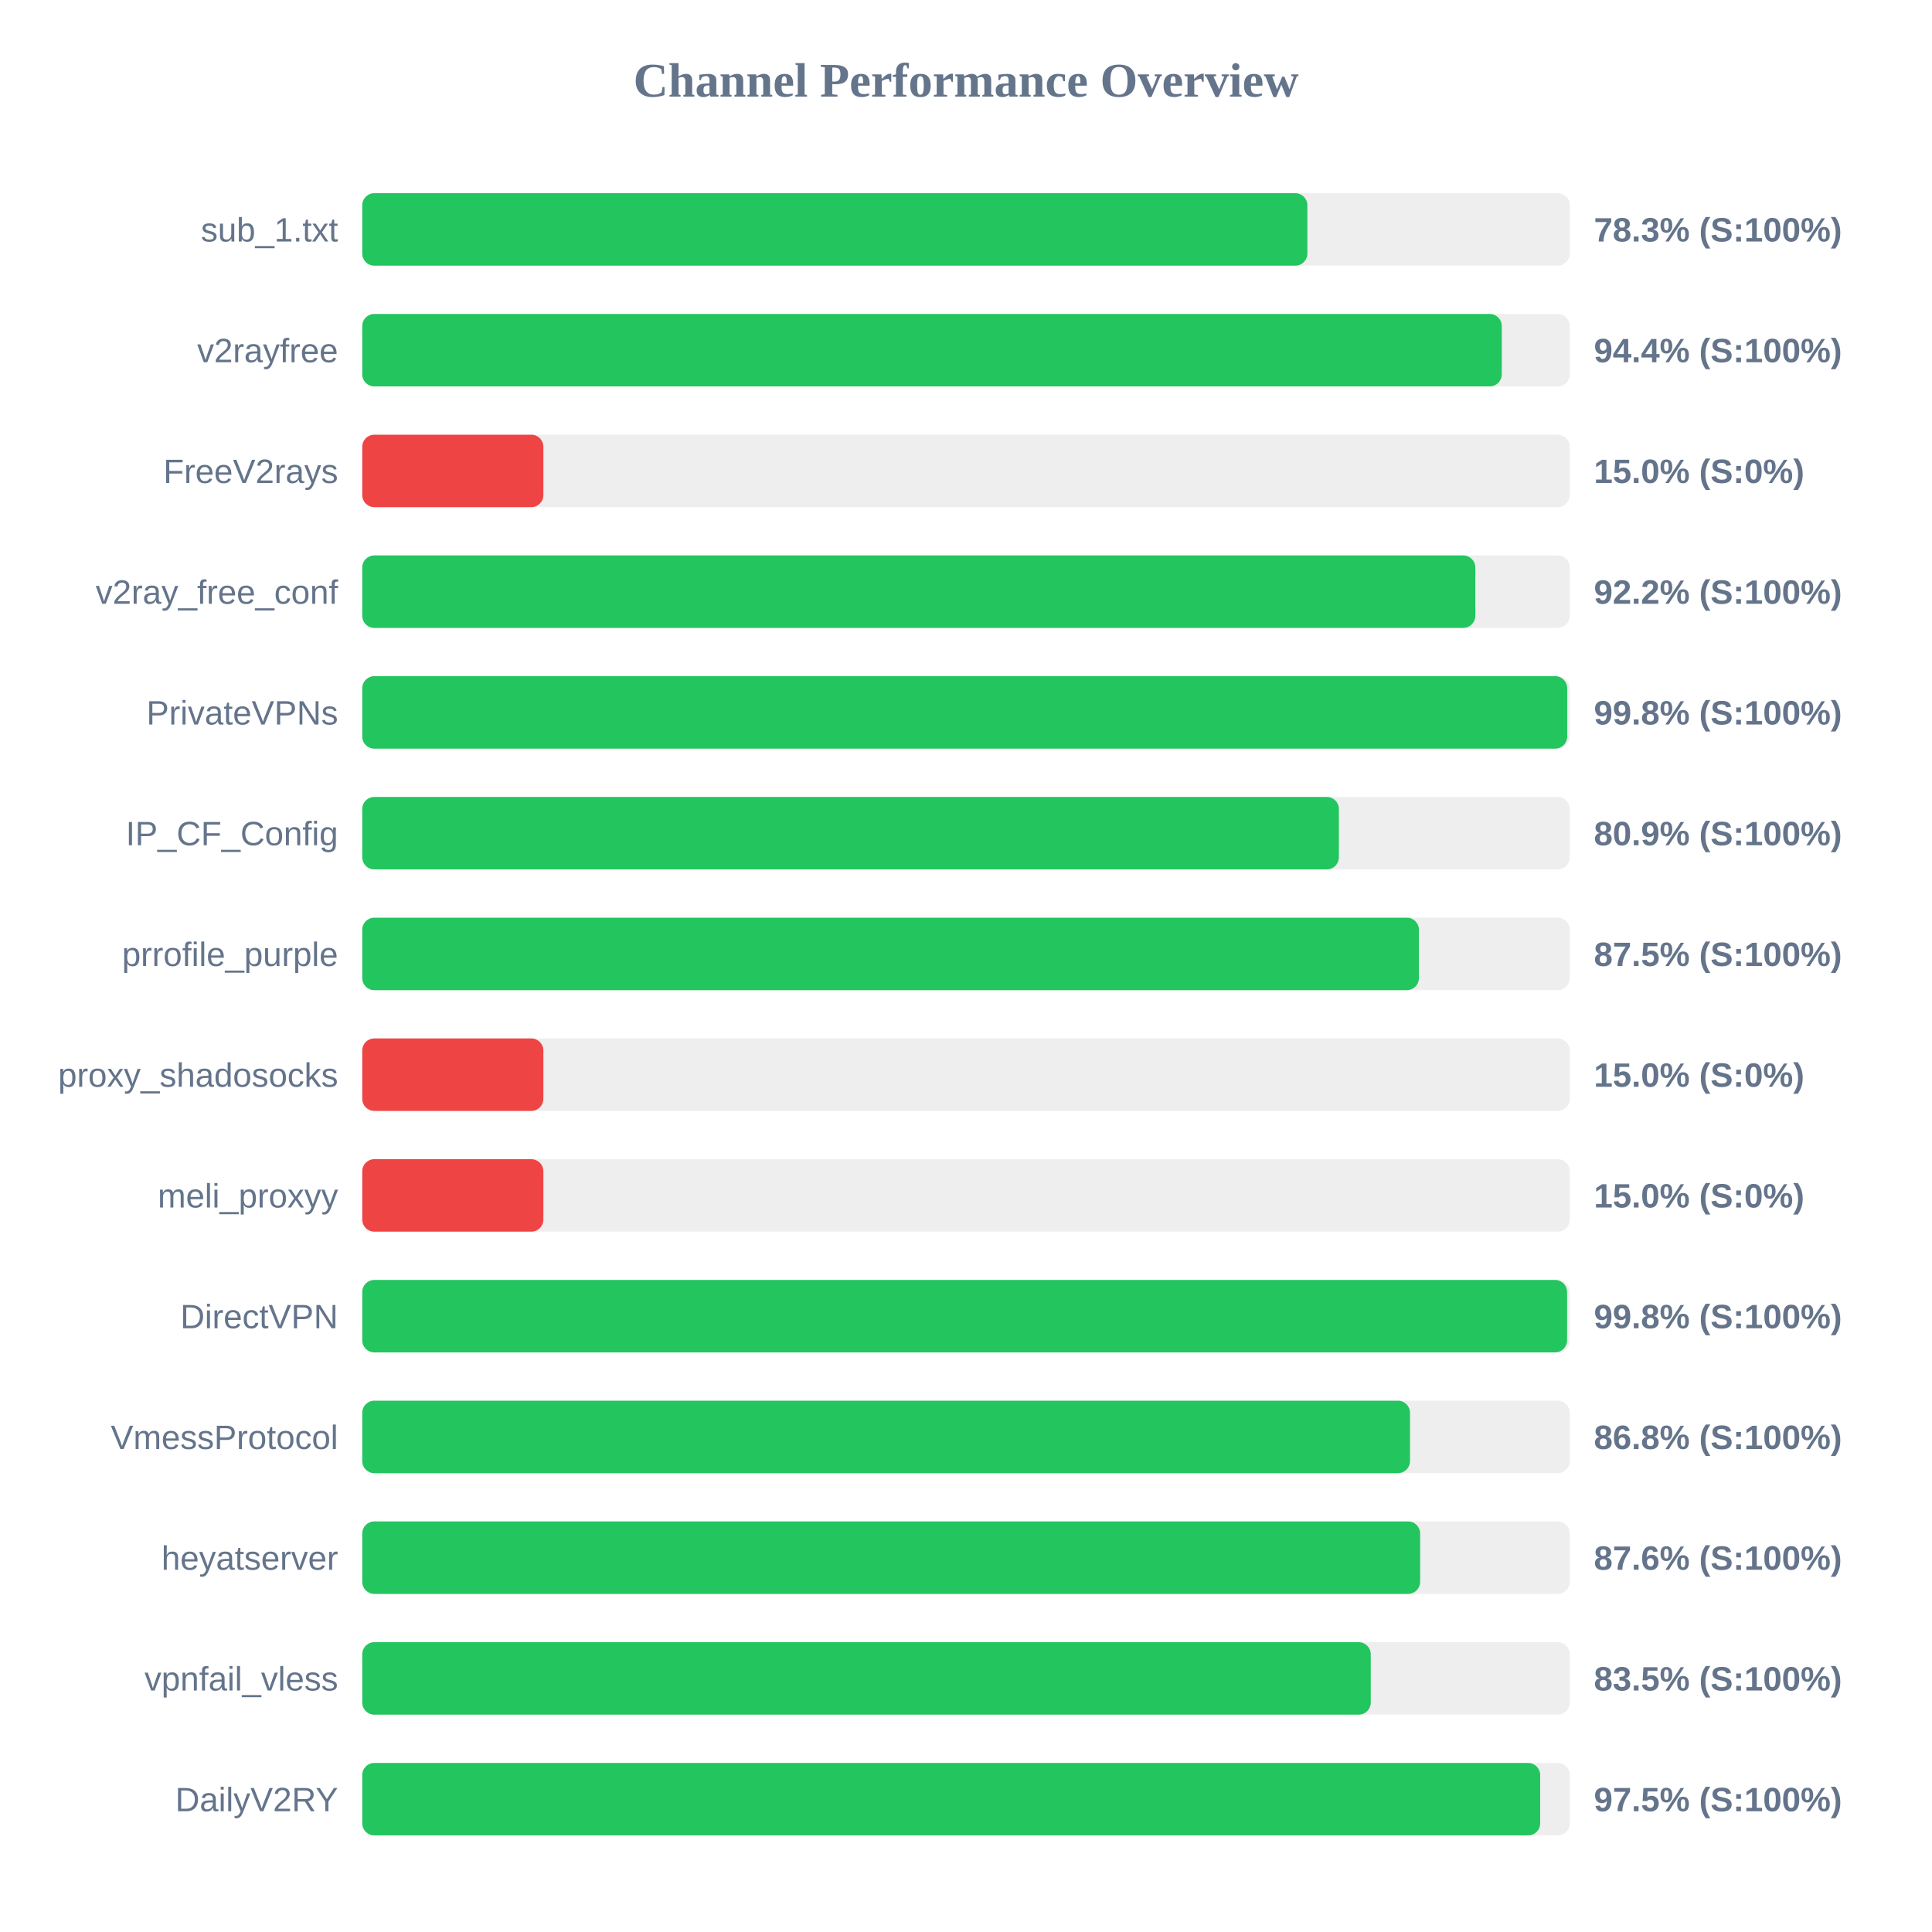
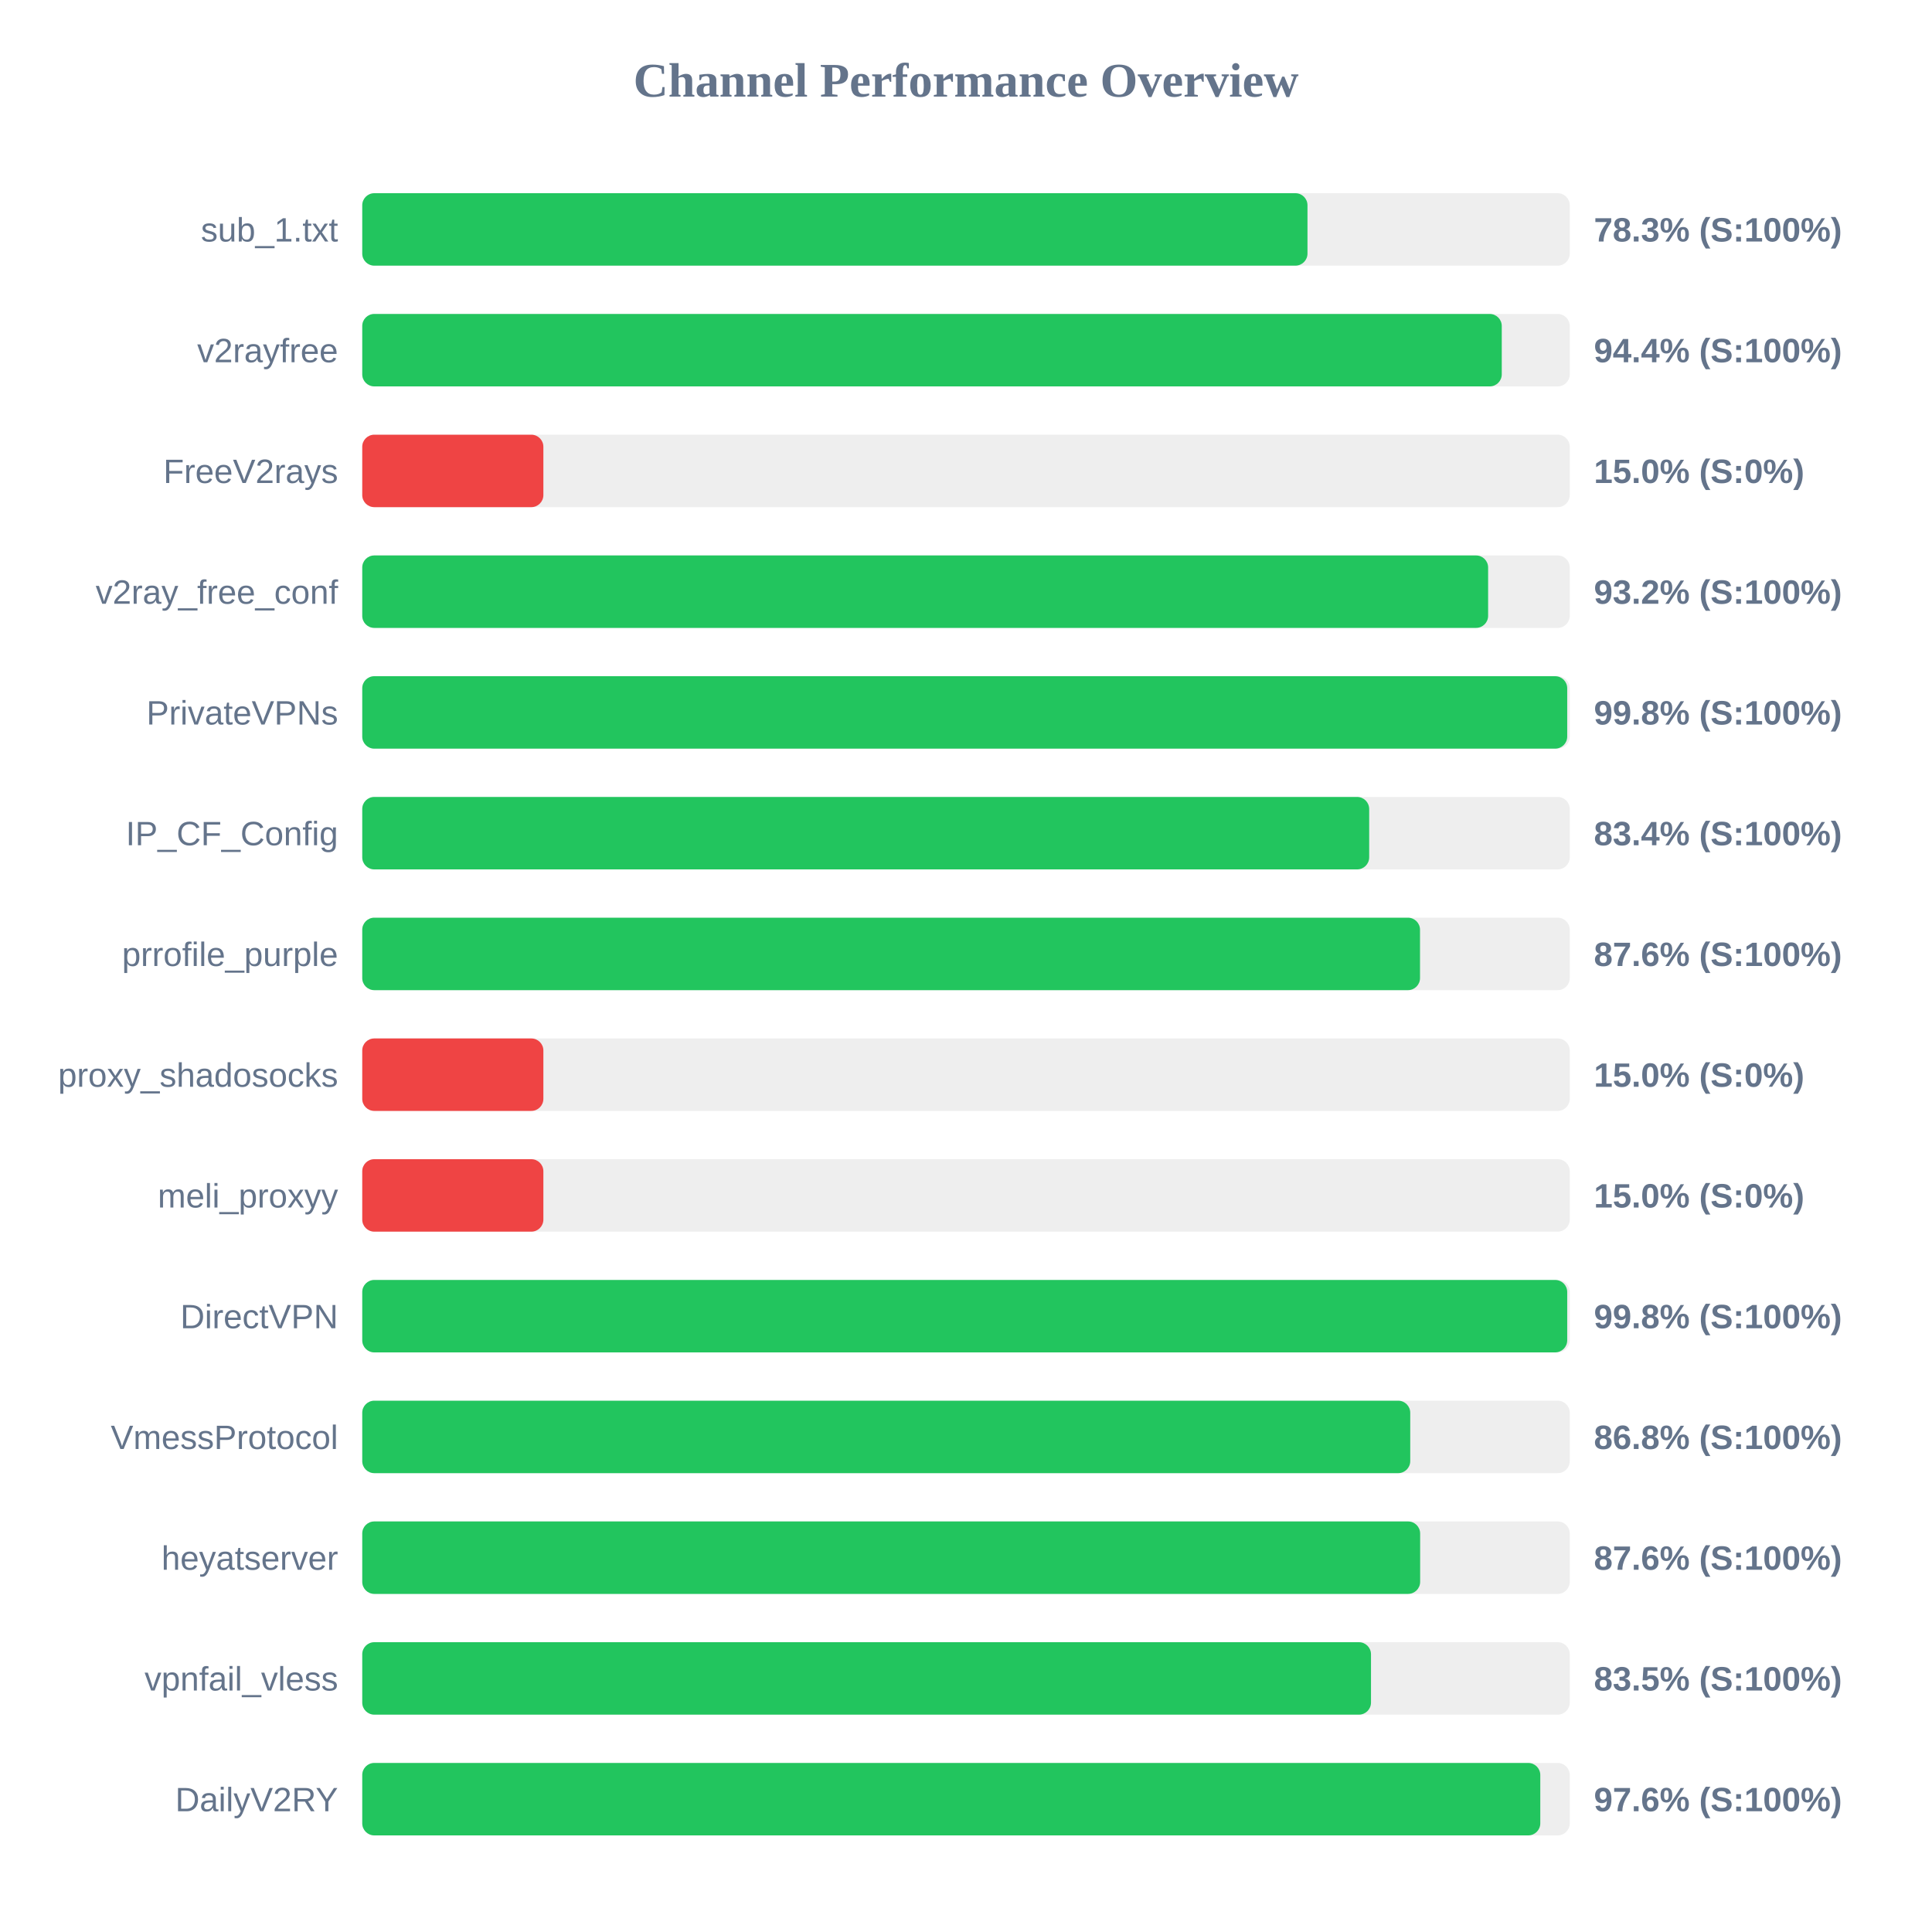
<svg xmlns="http://www.w3.org/2000/svg" width="800" height="800" version="1.1">
  <style>
        .row { font: 14px Arial; fill: #64748b; }
        .score { font: bold 14px Arial; fill: #64748b; }
    </style>
  <text x="400" y="40" text-anchor="middle" font-size="20px" font-weight="bold" fill="#64748b">Channel Performance Overview</text>
  <rect x="150" y="80" width="500" height="30" fill="#eee" rx="5" />
-   <rect x="150" y="80" width="391.35" height="30" fill="#22c55e" rx="5" />
+   <rect x="150" y="80" width="391.4" height="30" fill="#22c55e" rx="5" />
  <text x="140" y="100" text-anchor="end" class="row">sub_1.txt</text>
  <text x="660" y="100" text-anchor="start" class="score">78.3% (S:100%)</text>
  <rect x="150" y="130" width="500" height="30" fill="#eee" rx="5" />
  <rect x="150" y="130" width="471.85" height="30" fill="#22c55e" rx="5" />
  <text x="140" y="150" text-anchor="end" class="row">v2rayfree</text>
  <text x="660" y="150" text-anchor="start" class="score">94.4% (S:100%)</text>
  <rect x="150" y="180" width="500" height="30" fill="#eee" rx="5" />
  <rect x="150" y="180" width="75.0" height="30" fill="#ef4444" rx="5" />
  <text x="140" y="200" text-anchor="end" class="row">FreeV2rays</text>
  <text x="660" y="200" text-anchor="start" class="score">15.0% (S:0%)</text>
  <rect x="150" y="230" width="500" height="30" fill="#eee" rx="5" />
-   <rect x="150" y="230" width="460.9" height="30" fill="#22c55e" rx="5" />
+   <rect x="150" y="230" width="466.2" height="30" fill="#22c55e" rx="5" />
  <text x="140" y="250" text-anchor="end" class="row">v2ray_free_conf</text>
-   <text x="660" y="250" text-anchor="start" class="score">92.2% (S:100%)</text>
+   <text x="660" y="250" text-anchor="start" class="score">93.2% (S:100%)</text>
  <rect x="150" y="280" width="500" height="30" fill="#eee" rx="5" />
  <rect x="150" y="280" width="498.95" height="30" fill="#22c55e" rx="5" />
  <text x="140" y="300" text-anchor="end" class="row">PrivateVPNs</text>
  <text x="660" y="300" text-anchor="start" class="score">99.8% (S:100%)</text>
  <rect x="150" y="330" width="500" height="30" fill="#eee" rx="5" />
-   <rect x="150" y="330" width="404.4" height="30" fill="#22c55e" rx="5" />
+   <rect x="150" y="330" width="416.95" height="30" fill="#22c55e" rx="5" />
  <text x="140" y="350" text-anchor="end" class="row">IP_CF_Config</text>
-   <text x="660" y="350" text-anchor="start" class="score">80.9% (S:100%)</text>
+   <text x="660" y="350" text-anchor="start" class="score">83.4% (S:100%)</text>
  <rect x="150" y="380" width="500" height="30" fill="#eee" rx="5" />
-   <rect x="150" y="380" width="437.55" height="30" fill="#22c55e" rx="5" />
+   <rect x="150" y="380" width="438.0" height="30" fill="#22c55e" rx="5" />
  <text x="140" y="400" text-anchor="end" class="row">prrofile_purple</text>
-   <text x="660" y="400" text-anchor="start" class="score">87.5% (S:100%)</text>
+   <text x="660" y="400" text-anchor="start" class="score">87.6% (S:100%)</text>
  <rect x="150" y="430" width="500" height="30" fill="#eee" rx="5" />
  <rect x="150" y="430" width="75.0" height="30" fill="#ef4444" rx="5" />
  <text x="140" y="450" text-anchor="end" class="row">proxy_shadosocks</text>
  <text x="660" y="450" text-anchor="start" class="score">15.0% (S:0%)</text>
  <rect x="150" y="480" width="500" height="30" fill="#eee" rx="5" />
  <rect x="150" y="480" width="75.0" height="30" fill="#ef4444" rx="5" />
  <text x="140" y="500" text-anchor="end" class="row">meli_proxyy</text>
  <text x="660" y="500" text-anchor="start" class="score">15.0% (S:0%)</text>
  <rect x="150" y="530" width="500" height="30" fill="#eee" rx="5" />
-   <rect x="150" y="530" width="498.9" height="30" fill="#22c55e" rx="5" />
+   <rect x="150" y="530" width="498.95" height="30" fill="#22c55e" rx="5" />
  <text x="140" y="550" text-anchor="end" class="row">DirectVPN</text>
  <text x="660" y="550" text-anchor="start" class="score">99.8% (S:100%)</text>
  <rect x="150" y="580" width="500" height="30" fill="#eee" rx="5" />
-   <rect x="150" y="580" width="433.85" height="30" fill="#22c55e" rx="5" />
+   <rect x="150" y="580" width="433.95" height="30" fill="#22c55e" rx="5" />
  <text x="140" y="600" text-anchor="end" class="row">VmessProtocol</text>
  <text x="660" y="600" text-anchor="start" class="score">86.8% (S:100%)</text>
  <rect x="150" y="630" width="500" height="30" fill="#eee" rx="5" />
  <rect x="150" y="630" width="438.05" height="30" fill="#22c55e" rx="5" />
  <text x="140" y="650" text-anchor="end" class="row">heyatserver</text>
  <text x="660" y="650" text-anchor="start" class="score">87.6% (S:100%)</text>
  <rect x="150" y="680" width="500" height="30" fill="#eee" rx="5" />
-   <rect x="150" y="680" width="417.6" height="30" fill="#22c55e" rx="5" />
+   <rect x="150" y="680" width="417.7" height="30" fill="#22c55e" rx="5" />
  <text x="140" y="700" text-anchor="end" class="row">vpnfail_vless</text>
  <text x="660" y="700" text-anchor="start" class="score">83.5% (S:100%)</text>
  <rect x="150" y="730" width="500" height="30" fill="#eee" rx="5" />
-   <rect x="150" y="730" width="487.75" height="30" fill="#22c55e" rx="5" />
+   <rect x="150" y="730" width="487.8" height="30" fill="#22c55e" rx="5" />
  <text x="140" y="750" text-anchor="end" class="row">DailyV2RY</text>
-   <text x="660" y="750" text-anchor="start" class="score">97.5% (S:100%)</text>
+   <text x="660" y="750" text-anchor="start" class="score">97.6% (S:100%)</text>
</svg>
